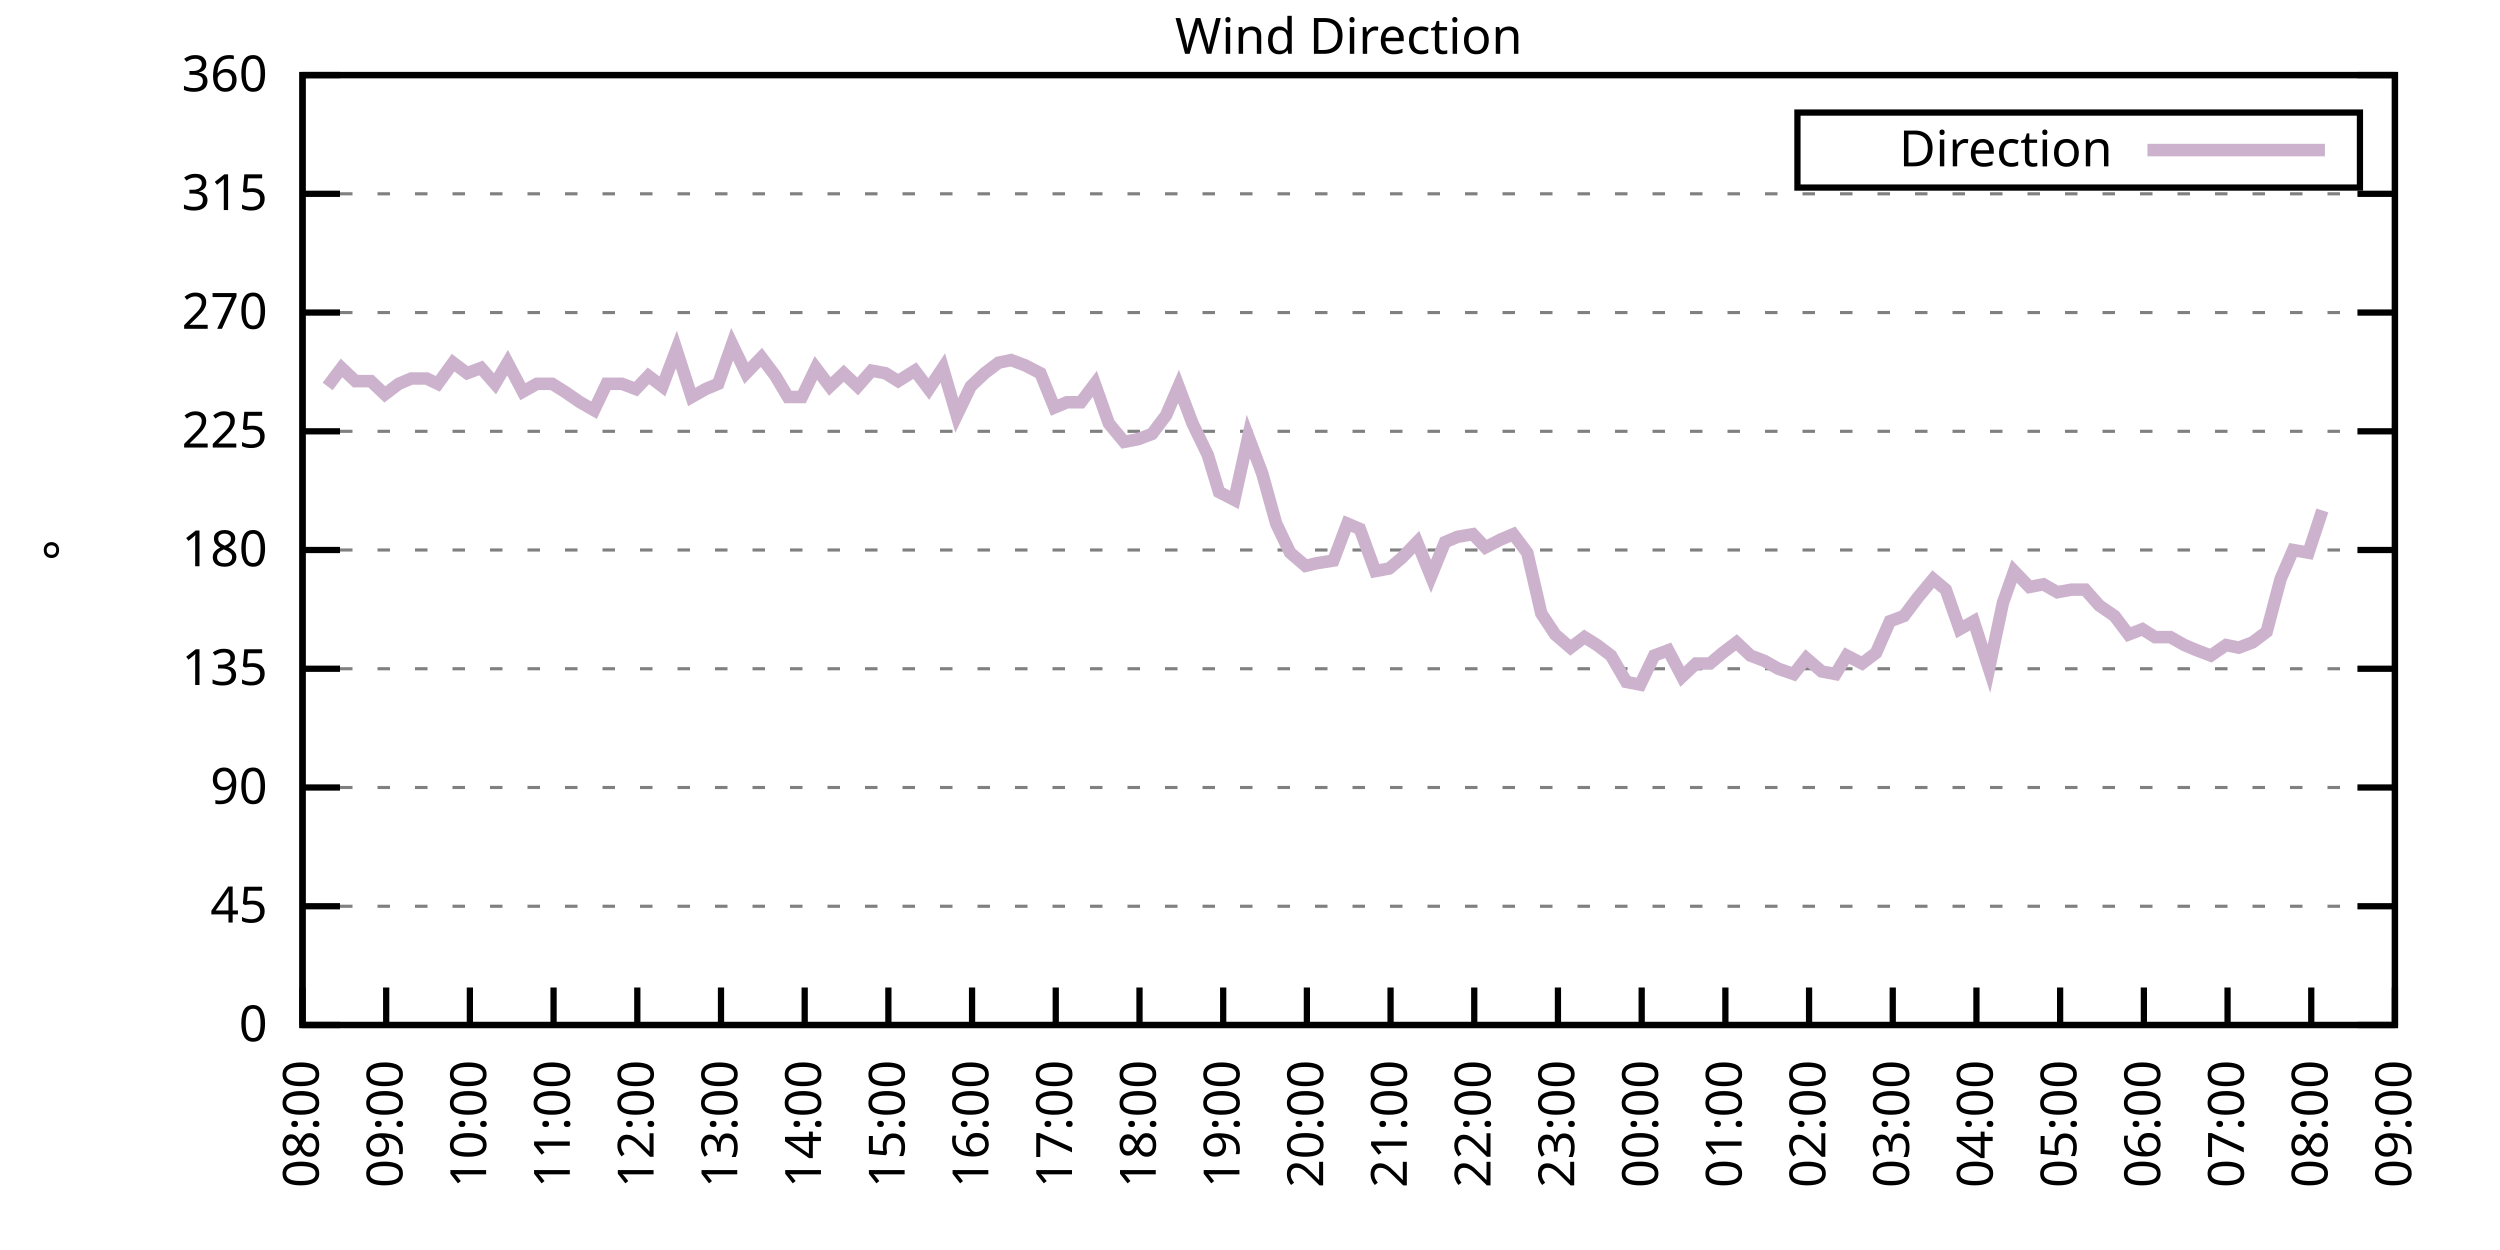
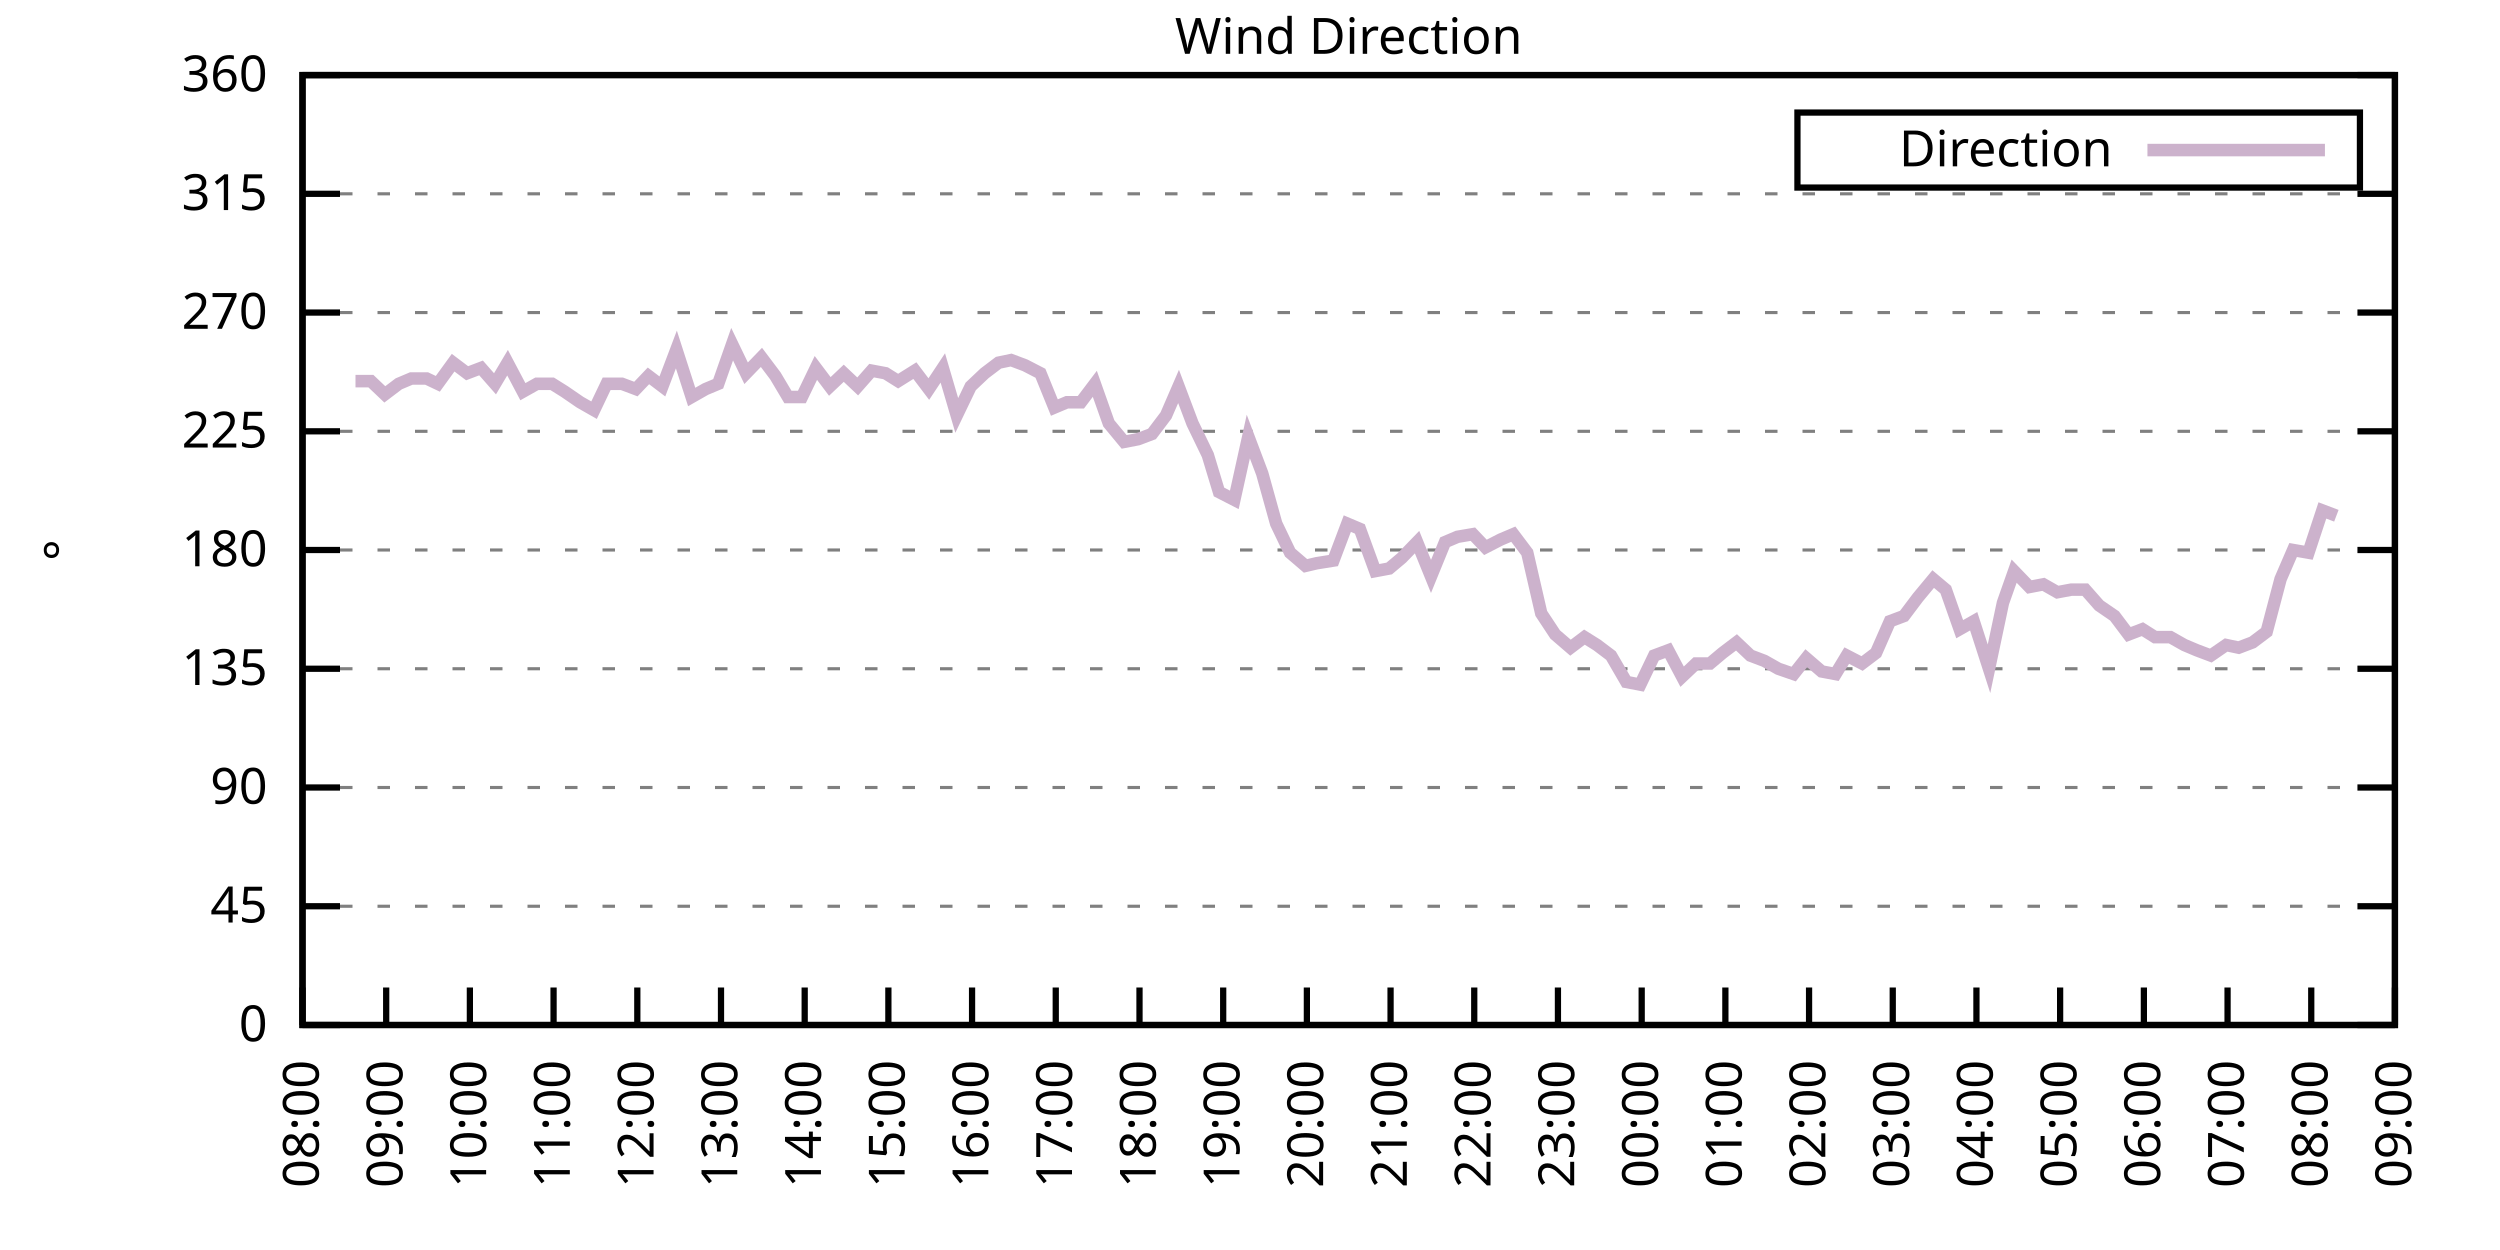
<svg xmlns="http://www.w3.org/2000/svg" xmlns:xlink="http://www.w3.org/1999/xlink" width="400" height="200" viewBox="0 0 400 200">
  <g id="gnuplot_canvas">
    <rect x="0" y="0" width="400" height="200" fill="none" />
    <defs>
      <circle id="gpDot" r="0.5" stroke-width="0.5" stroke="currentColor" />
      <path id="gpPt0" stroke-width="0.333" stroke="currentColor" d="M-1,0 h2 M0,-1 v2" />
      <path id="gpPt1" stroke-width="0.333" stroke="currentColor" d="M-1,-1 L1,1 M1,-1 L-1,1" />
      <path id="gpPt2" stroke-width="0.333" stroke="currentColor" d="M-1,0 L1,0 M0,-1 L0,1 M-1,-1 L1,1 M-1,1 L1,-1" />
      <rect id="gpPt3" stroke-width="0.333" stroke="currentColor" x="-1" y="-1" width="2" height="2" />
      <rect id="gpPt4" stroke-width="0.333" stroke="currentColor" fill="currentColor" x="-1" y="-1" width="2" height="2" />
      <circle id="gpPt5" stroke-width="0.333" stroke="currentColor" cx="0" cy="0" r="1" />
      <use xlink:href="#gpPt5" id="gpPt6" fill="currentColor" stroke="none" />
      <path id="gpPt7" stroke-width="0.333" stroke="currentColor" d="M0,-1.33 L-1.33,0.67 L1.33,0.67 z" />
      <use xlink:href="#gpPt7" id="gpPt8" fill="currentColor" stroke="none" />
      <use xlink:href="#gpPt7" id="gpPt9" stroke="currentColor" transform="rotate(180)" />
      <use xlink:href="#gpPt9" id="gpPt10" fill="currentColor" stroke="none" />
      <use xlink:href="#gpPt3" id="gpPt11" stroke="currentColor" transform="rotate(45)" />
      <use xlink:href="#gpPt11" id="gpPt12" fill="currentColor" stroke="none" />
      <path id="gpPt13" stroke-width="0.333" stroke="currentColor" d="M0,1.330 L1.265,0.411 L0.782,-1.067 L-0.782,-1.076 L-1.265,0.411 z" />
      <use xlink:href="#gpPt13" id="gpPt14" fill="currentColor" stroke="none" />
      <filter id="textbox" filterUnits="objectBoundingBox" x="0" y="0" height="1" width="1">
        <feFlood flood-color="white" flood-opacity="1" result="bgnd" />
        <feComposite in="SourceGraphic" in2="bgnd" operator="atop" />
      </filter>
      <filter id="greybox" filterUnits="objectBoundingBox" x="0" y="0" height="1" width="1">
        <feFlood flood-color="lightgrey" flood-opacity="1" result="grey" />
        <feComposite in="SourceGraphic" in2="grey" operator="atop" />
      </filter>
    </defs>
    <g fill="none" color="white" stroke="currentColor" stroke-width="1.00" stroke-linecap="butt" stroke-linejoin="miter">
</g>
    <g fill="none" color="black" stroke="currentColor" stroke-width="1.00" stroke-linecap="butt" stroke-linejoin="miter">
      <g stroke="none" shape-rendering="crispEdges">
        <polygon fill="rgb(255, 255, 255)" points="48.40,164.00 383.18,164.00 383.18,12.02 48.40,12.02 " />
      </g>
    </g>
    <g fill="none" color="black" stroke="currentColor" stroke-width="1.00" stroke-linecap="butt" stroke-linejoin="miter">
</g>
    <g fill="none" color="black" stroke="black" stroke-width="0.50" stroke-linecap="butt" stroke-linejoin="miter">
</g>
    <g fill="none" color="gray" stroke="currentColor" stroke-width="0.50" stroke-linecap="butt" stroke-linejoin="miter">
      <path stroke="gray" stroke-dasharray="2,4" class="gridline" d="M48.40,164.00 L383.19,164.00  " />
    </g>
    <g fill="none" color="gray" stroke="gray" stroke-width="1.00" stroke-linecap="butt" stroke-linejoin="miter">
</g>
    <g fill="none" color="black" stroke="currentColor" stroke-width="1.00" stroke-linecap="butt" stroke-linejoin="miter">
      <path stroke="black" d="M48.40,164.00 L54.40,164.00 M383.19,164.00 L377.19,164.00  " />
      <g transform="translate(42.80,166.60)" stroke="none" fill="black" font-family="Sans" font-size="8.00" text-anchor="end">
        <text>
          <tspan font-family="Sans"> 0</tspan>
        </text>
      </g>
    </g>
    <g fill="none" color="black" stroke="currentColor" stroke-width="1.00" stroke-linecap="butt" stroke-linejoin="miter">
</g>
    <g fill="none" color="black" stroke="black" stroke-width="0.50" stroke-linecap="butt" stroke-linejoin="miter">
</g>
    <g fill="none" color="gray" stroke="currentColor" stroke-width="0.50" stroke-linecap="butt" stroke-linejoin="miter">
      <path stroke="gray" stroke-dasharray="2,4" class="gridline" d="M48.40,145.00 L383.19,145.00  " />
    </g>
    <g fill="none" color="gray" stroke="gray" stroke-width="1.00" stroke-linecap="butt" stroke-linejoin="miter">
</g>
    <g fill="none" color="black" stroke="currentColor" stroke-width="1.00" stroke-linecap="butt" stroke-linejoin="miter">
      <path stroke="black" d="M48.40,145.00 L54.40,145.00 M383.19,145.00 L377.19,145.00  " />
      <g transform="translate(42.80,147.60)" stroke="none" fill="black" font-family="Sans" font-size="8.00" text-anchor="end">
        <text>
          <tspan font-family="Sans"> 45</tspan>
        </text>
      </g>
    </g>
    <g fill="none" color="black" stroke="currentColor" stroke-width="1.00" stroke-linecap="butt" stroke-linejoin="miter">
</g>
    <g fill="none" color="black" stroke="black" stroke-width="0.50" stroke-linecap="butt" stroke-linejoin="miter">
</g>
    <g fill="none" color="gray" stroke="currentColor" stroke-width="0.50" stroke-linecap="butt" stroke-linejoin="miter">
      <path stroke="gray" stroke-dasharray="2,4" class="gridline" d="M48.40,126.00 L383.19,126.00  " />
    </g>
    <g fill="none" color="gray" stroke="gray" stroke-width="1.00" stroke-linecap="butt" stroke-linejoin="miter">
</g>
    <g fill="none" color="black" stroke="currentColor" stroke-width="1.00" stroke-linecap="butt" stroke-linejoin="miter">
      <path stroke="black" d="M48.40,126.00 L54.40,126.00 M383.19,126.00 L377.19,126.00  " />
      <g transform="translate(42.80,128.60)" stroke="none" fill="black" font-family="Sans" font-size="8.00" text-anchor="end">
        <text>
          <tspan font-family="Sans"> 90</tspan>
        </text>
      </g>
    </g>
    <g fill="none" color="black" stroke="currentColor" stroke-width="1.00" stroke-linecap="butt" stroke-linejoin="miter">
</g>
    <g fill="none" color="black" stroke="black" stroke-width="0.50" stroke-linecap="butt" stroke-linejoin="miter">
</g>
    <g fill="none" color="gray" stroke="currentColor" stroke-width="0.50" stroke-linecap="butt" stroke-linejoin="miter">
      <path stroke="gray" stroke-dasharray="2,4" class="gridline" d="M48.40,107.00 L383.19,107.00  " />
    </g>
    <g fill="none" color="gray" stroke="gray" stroke-width="1.00" stroke-linecap="butt" stroke-linejoin="miter">
</g>
    <g fill="none" color="black" stroke="currentColor" stroke-width="1.00" stroke-linecap="butt" stroke-linejoin="miter">
      <path stroke="black" d="M48.40,107.00 L54.40,107.00 M383.19,107.00 L377.19,107.00  " />
      <g transform="translate(42.80,109.60)" stroke="none" fill="black" font-family="Sans" font-size="8.00" text-anchor="end">
        <text>
          <tspan font-family="Sans"> 135</tspan>
        </text>
      </g>
    </g>
    <g fill="none" color="black" stroke="currentColor" stroke-width="1.00" stroke-linecap="butt" stroke-linejoin="miter">
</g>
    <g fill="none" color="black" stroke="black" stroke-width="0.50" stroke-linecap="butt" stroke-linejoin="miter">
</g>
    <g fill="none" color="gray" stroke="currentColor" stroke-width="0.50" stroke-linecap="butt" stroke-linejoin="miter">
      <path stroke="gray" stroke-dasharray="2,4" class="gridline" d="M48.40,88.00 L383.19,88.00  " />
    </g>
    <g fill="none" color="gray" stroke="gray" stroke-width="1.00" stroke-linecap="butt" stroke-linejoin="miter">
</g>
    <g fill="none" color="black" stroke="currentColor" stroke-width="1.00" stroke-linecap="butt" stroke-linejoin="miter">
      <path stroke="black" d="M48.40,88.00 L54.40,88.00 M383.19,88.00 L377.19,88.00  " />
      <g transform="translate(42.80,90.60)" stroke="none" fill="black" font-family="Sans" font-size="8.00" text-anchor="end">
        <text>
          <tspan font-family="Sans"> 180</tspan>
        </text>
      </g>
    </g>
    <g fill="none" color="black" stroke="currentColor" stroke-width="1.00" stroke-linecap="butt" stroke-linejoin="miter">
</g>
    <g fill="none" color="black" stroke="black" stroke-width="0.50" stroke-linecap="butt" stroke-linejoin="miter">
</g>
    <g fill="none" color="gray" stroke="currentColor" stroke-width="0.50" stroke-linecap="butt" stroke-linejoin="miter">
      <path stroke="gray" stroke-dasharray="2,4" class="gridline" d="M48.40,69.01 L383.19,69.01  " />
    </g>
    <g fill="none" color="gray" stroke="gray" stroke-width="1.00" stroke-linecap="butt" stroke-linejoin="miter">
</g>
    <g fill="none" color="black" stroke="currentColor" stroke-width="1.00" stroke-linecap="butt" stroke-linejoin="miter">
      <path stroke="black" d="M48.40,69.01 L54.40,69.01 M383.19,69.01 L377.19,69.01  " />
      <g transform="translate(42.80,71.61)" stroke="none" fill="black" font-family="Sans" font-size="8.00" text-anchor="end">
        <text>
          <tspan font-family="Sans"> 225</tspan>
        </text>
      </g>
    </g>
    <g fill="none" color="black" stroke="currentColor" stroke-width="1.00" stroke-linecap="butt" stroke-linejoin="miter">
</g>
    <g fill="none" color="black" stroke="black" stroke-width="0.50" stroke-linecap="butt" stroke-linejoin="miter">
</g>
    <g fill="none" color="gray" stroke="currentColor" stroke-width="0.50" stroke-linecap="butt" stroke-linejoin="miter">
      <path stroke="gray" stroke-dasharray="2,4" class="gridline" d="M48.40,50.01 L383.19,50.01  " />
    </g>
    <g fill="none" color="gray" stroke="gray" stroke-width="1.00" stroke-linecap="butt" stroke-linejoin="miter">
</g>
    <g fill="none" color="black" stroke="currentColor" stroke-width="1.00" stroke-linecap="butt" stroke-linejoin="miter">
      <path stroke="black" d="M48.40,50.01 L54.40,50.01 M383.19,50.01 L377.19,50.01  " />
      <g transform="translate(42.80,52.61)" stroke="none" fill="black" font-family="Sans" font-size="8.00" text-anchor="end">
        <text>
          <tspan font-family="Sans"> 270</tspan>
        </text>
      </g>
    </g>
    <g fill="none" color="black" stroke="currentColor" stroke-width="1.00" stroke-linecap="butt" stroke-linejoin="miter">
</g>
    <g fill="none" color="black" stroke="black" stroke-width="0.50" stroke-linecap="butt" stroke-linejoin="miter">
</g>
    <g fill="none" color="gray" stroke="currentColor" stroke-width="0.50" stroke-linecap="butt" stroke-linejoin="miter">
      <path stroke="gray" stroke-dasharray="2,4" class="gridline" d="M48.40,31.01 L383.19,31.01  " />
    </g>
    <g fill="none" color="gray" stroke="gray" stroke-width="1.00" stroke-linecap="butt" stroke-linejoin="miter">
</g>
    <g fill="none" color="black" stroke="currentColor" stroke-width="1.00" stroke-linecap="butt" stroke-linejoin="miter">
      <path stroke="black" d="M48.40,31.01 L54.40,31.01 M383.19,31.01 L377.19,31.01  " />
      <g transform="translate(42.80,33.61)" stroke="none" fill="black" font-family="Sans" font-size="8.00" text-anchor="end">
        <text>
          <tspan font-family="Sans"> 315</tspan>
        </text>
      </g>
    </g>
    <g fill="none" color="black" stroke="currentColor" stroke-width="1.00" stroke-linecap="butt" stroke-linejoin="miter">
</g>
    <g fill="none" color="black" stroke="black" stroke-width="0.50" stroke-linecap="butt" stroke-linejoin="miter">
</g>
    <g fill="none" color="gray" stroke="currentColor" stroke-width="0.50" stroke-linecap="butt" stroke-linejoin="miter">
      <path stroke="gray" stroke-dasharray="2,4" class="gridline" d="M48.40,12.01 L383.19,12.01  " />
    </g>
    <g fill="none" color="gray" stroke="gray" stroke-width="1.00" stroke-linecap="butt" stroke-linejoin="miter">
</g>
    <g fill="none" color="black" stroke="currentColor" stroke-width="1.00" stroke-linecap="butt" stroke-linejoin="miter">
      <path stroke="black" d="M48.40,12.01 L54.40,12.01 M383.19,12.01 L377.19,12.01  " />
      <g transform="translate(42.80,14.61)" stroke="none" fill="black" font-family="Sans" font-size="8.00" text-anchor="end">
        <text>
          <tspan font-family="Sans"> 360</tspan>
        </text>
      </g>
    </g>
    <g fill="none" color="black" stroke="currentColor" stroke-width="1.00" stroke-linecap="butt" stroke-linejoin="miter">
      <path stroke="black" d="M48.40,164.00 L48.40,158.00  " />
      <g transform="translate(51.00,169.60) rotate(270.00)" stroke="none" fill="black" font-family="Sans" font-size="8.00" text-anchor="end">
        <text>
          <tspan font-family="Sans">08:00</tspan>
        </text>
      </g>
    </g>
    <g fill="none" color="black" stroke="currentColor" stroke-width="1.00" stroke-linecap="butt" stroke-linejoin="miter">
      <path stroke="black" d="M61.79,164.00 L61.79,158.00  " />
      <g transform="translate(64.39,169.60) rotate(270.00)" stroke="none" fill="black" font-family="Sans" font-size="8.00" text-anchor="end">
        <text>
          <tspan font-family="Sans">09:00</tspan>
        </text>
      </g>
    </g>
    <g fill="none" color="black" stroke="currentColor" stroke-width="1.00" stroke-linecap="butt" stroke-linejoin="miter">
      <path stroke="black" d="M75.18,164.00 L75.18,158.00  " />
      <g transform="translate(77.78,169.60) rotate(270.00)" stroke="none" fill="black" font-family="Sans" font-size="8.00" text-anchor="end">
        <text>
          <tspan font-family="Sans">10:00</tspan>
        </text>
      </g>
    </g>
    <g fill="none" color="black" stroke="currentColor" stroke-width="1.00" stroke-linecap="butt" stroke-linejoin="miter">
      <path stroke="black" d="M88.57,164.00 L88.57,158.00  " />
      <g transform="translate(91.17,169.60) rotate(270.00)" stroke="none" fill="black" font-family="Sans" font-size="8.00" text-anchor="end">
        <text>
          <tspan font-family="Sans">11:00</tspan>
        </text>
      </g>
    </g>
    <g fill="none" color="black" stroke="currentColor" stroke-width="1.00" stroke-linecap="butt" stroke-linejoin="miter">
      <path stroke="black" d="M101.97,164.00 L101.97,158.00  " />
      <g transform="translate(104.57,169.60) rotate(270.00)" stroke="none" fill="black" font-family="Sans" font-size="8.00" text-anchor="end">
        <text>
          <tspan font-family="Sans">12:00</tspan>
        </text>
      </g>
    </g>
    <g fill="none" color="black" stroke="currentColor" stroke-width="1.00" stroke-linecap="butt" stroke-linejoin="miter">
      <path stroke="black" d="M115.36,164.00 L115.36,158.00  " />
      <g transform="translate(117.96,169.60) rotate(270.00)" stroke="none" fill="black" font-family="Sans" font-size="8.00" text-anchor="end">
        <text>
          <tspan font-family="Sans">13:00</tspan>
        </text>
      </g>
    </g>
    <g fill="none" color="black" stroke="currentColor" stroke-width="1.00" stroke-linecap="butt" stroke-linejoin="miter">
      <path stroke="black" d="M128.75,164.00 L128.75,158.00  " />
      <g transform="translate(131.35,169.60) rotate(270.00)" stroke="none" fill="black" font-family="Sans" font-size="8.00" text-anchor="end">
        <text>
          <tspan font-family="Sans">14:00</tspan>
        </text>
      </g>
    </g>
    <g fill="none" color="black" stroke="currentColor" stroke-width="1.00" stroke-linecap="butt" stroke-linejoin="miter">
      <path stroke="black" d="M142.14,164.00 L142.14,158.00  " />
      <g transform="translate(144.74,169.60) rotate(270.00)" stroke="none" fill="black" font-family="Sans" font-size="8.00" text-anchor="end">
        <text>
          <tspan font-family="Sans">15:00</tspan>
        </text>
      </g>
    </g>
    <g fill="none" color="black" stroke="currentColor" stroke-width="1.00" stroke-linecap="butt" stroke-linejoin="miter">
      <path stroke="black" d="M155.53,164.00 L155.53,158.00  " />
      <g transform="translate(158.13,169.60) rotate(270.00)" stroke="none" fill="black" font-family="Sans" font-size="8.00" text-anchor="end">
        <text>
          <tspan font-family="Sans">16:00</tspan>
        </text>
      </g>
    </g>
    <g fill="none" color="black" stroke="currentColor" stroke-width="1.00" stroke-linecap="butt" stroke-linejoin="miter">
      <path stroke="black" d="M168.92,164.00 L168.92,158.00  " />
      <g transform="translate(171.52,169.60) rotate(270.00)" stroke="none" fill="black" font-family="Sans" font-size="8.00" text-anchor="end">
        <text>
          <tspan font-family="Sans">17:00</tspan>
        </text>
      </g>
    </g>
    <g fill="none" color="black" stroke="currentColor" stroke-width="1.00" stroke-linecap="butt" stroke-linejoin="miter">
      <path stroke="black" d="M182.32,164.00 L182.32,158.00  " />
      <g transform="translate(184.92,169.60) rotate(270.00)" stroke="none" fill="black" font-family="Sans" font-size="8.00" text-anchor="end">
        <text>
          <tspan font-family="Sans">18:00</tspan>
        </text>
      </g>
    </g>
    <g fill="none" color="black" stroke="currentColor" stroke-width="1.00" stroke-linecap="butt" stroke-linejoin="miter">
      <path stroke="black" d="M195.71,164.00 L195.71,158.00  " />
      <g transform="translate(198.31,169.60) rotate(270.00)" stroke="none" fill="black" font-family="Sans" font-size="8.00" text-anchor="end">
        <text>
          <tspan font-family="Sans">19:00</tspan>
        </text>
      </g>
    </g>
    <g fill="none" color="black" stroke="currentColor" stroke-width="1.00" stroke-linecap="butt" stroke-linejoin="miter">
      <path stroke="black" d="M209.10,164.00 L209.10,158.00  " />
      <g transform="translate(211.70,169.60) rotate(270.00)" stroke="none" fill="black" font-family="Sans" font-size="8.00" text-anchor="end">
        <text>
          <tspan font-family="Sans">20:00</tspan>
        </text>
      </g>
    </g>
    <g fill="none" color="black" stroke="currentColor" stroke-width="1.00" stroke-linecap="butt" stroke-linejoin="miter">
      <path stroke="black" d="M222.49,164.00 L222.49,158.00  " />
      <g transform="translate(225.09,169.60) rotate(270.00)" stroke="none" fill="black" font-family="Sans" font-size="8.00" text-anchor="end">
        <text>
          <tspan font-family="Sans">21:00</tspan>
        </text>
      </g>
    </g>
    <g fill="none" color="black" stroke="currentColor" stroke-width="1.00" stroke-linecap="butt" stroke-linejoin="miter">
      <path stroke="black" d="M235.88,164.00 L235.88,158.00  " />
      <g transform="translate(238.48,169.60) rotate(270.00)" stroke="none" fill="black" font-family="Sans" font-size="8.00" text-anchor="end">
        <text>
          <tspan font-family="Sans">22:00</tspan>
        </text>
      </g>
    </g>
    <g fill="none" color="black" stroke="currentColor" stroke-width="1.00" stroke-linecap="butt" stroke-linejoin="miter">
      <path stroke="black" d="M249.27,164.00 L249.27,158.00  " />
      <g transform="translate(251.87,169.60) rotate(270.00)" stroke="none" fill="black" font-family="Sans" font-size="8.00" text-anchor="end">
        <text>
          <tspan font-family="Sans">23:00</tspan>
        </text>
      </g>
    </g>
    <g fill="none" color="black" stroke="currentColor" stroke-width="1.00" stroke-linecap="butt" stroke-linejoin="miter">
      <path stroke="black" d="M262.67,164.00 L262.67,158.00  " />
      <g transform="translate(265.27,169.60) rotate(270.00)" stroke="none" fill="black" font-family="Sans" font-size="8.00" text-anchor="end">
        <text>
          <tspan font-family="Sans">00:00</tspan>
        </text>
      </g>
    </g>
    <g fill="none" color="black" stroke="currentColor" stroke-width="1.00" stroke-linecap="butt" stroke-linejoin="miter">
      <path stroke="black" d="M276.06,164.00 L276.06,158.00  " />
      <g transform="translate(278.66,169.60) rotate(270.00)" stroke="none" fill="black" font-family="Sans" font-size="8.00" text-anchor="end">
        <text>
          <tspan font-family="Sans">01:00</tspan>
        </text>
      </g>
    </g>
    <g fill="none" color="black" stroke="currentColor" stroke-width="1.00" stroke-linecap="butt" stroke-linejoin="miter">
      <path stroke="black" d="M289.45,164.00 L289.45,158.00  " />
      <g transform="translate(292.05,169.60) rotate(270.00)" stroke="none" fill="black" font-family="Sans" font-size="8.00" text-anchor="end">
        <text>
          <tspan font-family="Sans">02:00</tspan>
        </text>
      </g>
    </g>
    <g fill="none" color="black" stroke="currentColor" stroke-width="1.00" stroke-linecap="butt" stroke-linejoin="miter">
      <path stroke="black" d="M302.84,164.00 L302.84,158.00  " />
      <g transform="translate(305.44,169.60) rotate(270.00)" stroke="none" fill="black" font-family="Sans" font-size="8.00" text-anchor="end">
        <text>
          <tspan font-family="Sans">03:00</tspan>
        </text>
      </g>
    </g>
    <g fill="none" color="black" stroke="currentColor" stroke-width="1.00" stroke-linecap="butt" stroke-linejoin="miter">
      <path stroke="black" d="M316.23,164.00 L316.23,158.00  " />
      <g transform="translate(318.83,169.60) rotate(270.00)" stroke="none" fill="black" font-family="Sans" font-size="8.00" text-anchor="end">
        <text>
          <tspan font-family="Sans">04:00</tspan>
        </text>
      </g>
    </g>
    <g fill="none" color="black" stroke="currentColor" stroke-width="1.00" stroke-linecap="butt" stroke-linejoin="miter">
      <path stroke="black" d="M329.62,164.00 L329.62,158.00  " />
      <g transform="translate(332.22,169.60) rotate(270.00)" stroke="none" fill="black" font-family="Sans" font-size="8.00" text-anchor="end">
        <text>
          <tspan font-family="Sans">05:00</tspan>
        </text>
      </g>
    </g>
    <g fill="none" color="black" stroke="currentColor" stroke-width="1.00" stroke-linecap="butt" stroke-linejoin="miter">
      <path stroke="black" d="M343.02,164.00 L343.02,158.00  " />
      <g transform="translate(345.62,169.60) rotate(270.00)" stroke="none" fill="black" font-family="Sans" font-size="8.00" text-anchor="end">
        <text>
          <tspan font-family="Sans">06:00</tspan>
        </text>
      </g>
    </g>
    <g fill="none" color="black" stroke="currentColor" stroke-width="1.00" stroke-linecap="butt" stroke-linejoin="miter">
      <path stroke="black" d="M356.41,164.00 L356.41,158.00  " />
      <g transform="translate(359.01,169.60) rotate(270.00)" stroke="none" fill="black" font-family="Sans" font-size="8.00" text-anchor="end">
        <text>
          <tspan font-family="Sans">07:00</tspan>
        </text>
      </g>
    </g>
    <g fill="none" color="black" stroke="currentColor" stroke-width="1.00" stroke-linecap="butt" stroke-linejoin="miter">
      <path stroke="black" d="M369.80,164.00 L369.80,158.00  " />
      <g transform="translate(372.40,169.60) rotate(270.00)" stroke="none" fill="black" font-family="Sans" font-size="8.00" text-anchor="end">
        <text>
          <tspan font-family="Sans">08:00</tspan>
        </text>
      </g>
    </g>
    <g fill="none" color="black" stroke="currentColor" stroke-width="1.00" stroke-linecap="butt" stroke-linejoin="miter">
      <path stroke="black" d="M383.19,164.00 L383.19,158.00  " />
      <g transform="translate(385.79,169.60) rotate(270.00)" stroke="none" fill="black" font-family="Sans" font-size="8.00" text-anchor="end">
        <text>
          <tspan font-family="Sans">09:00</tspan>
        </text>
      </g>
    </g>
    <g fill="none" color="black" stroke="currentColor" stroke-width="1.00" stroke-linecap="butt" stroke-linejoin="miter">
</g>
    <g fill="none" color="black" stroke="currentColor" stroke-width="1.00" stroke-linecap="butt" stroke-linejoin="miter">
      <path stroke="black" d="M48.40,12.01 L48.40,164.00 L383.19,164.00 L383.19,12.01 L48.40,12.01 Z  " />
    </g>
    <g fill="none" color="black" stroke="currentColor" stroke-width="1.00" stroke-linecap="butt" stroke-linejoin="miter">
</g>
    <g fill="none" color="black" stroke="currentColor" stroke-width="1.00" stroke-linecap="butt" stroke-linejoin="miter">
      <path stroke="black" d="M287.59,30.01 L287.59,18.01 L377.59,18.01 L377.59,30.01 L287.59,30.01 Z  " />
    </g>
    <g id="Wind_direction_plot_1">
      <g fill="none" color="white" stroke="black" stroke-width="2.00" stroke-linecap="butt" stroke-linejoin="miter">
</g>
      <g fill="none" color="black" stroke="currentColor" stroke-width="2.00" stroke-linecap="butt" stroke-linejoin="miter">
        <g transform="translate(337.99,26.61)" stroke="none" fill="black" font-family="Sans" font-size="8.00" text-anchor="end">
          <text>
            <tspan font-family="Sans">Direction</tspan>
          </text>
        </g>
      </g>
      <g fill="none" color="black" stroke="currentColor" stroke-width="2.00" stroke-linecap="butt" stroke-linejoin="miter">
-         <path stroke="rgb(204, 178, 204)" d="M343.59,24.01 L371.99,24.01 M52.42,61.83 L54.65,58.87 L56.88,60.98 L59.34,60.98 L61.57,63.10 L63.80,61.41   L65.81,60.56 L68.26,60.56 L70.05,61.41 L72.50,58.03 L74.74,59.72 L76.97,58.87 L79.20,61.41 L81.21,58.03   L83.66,62.67 L85.90,61.41 L88.35,61.41 L90.36,62.67 L92.82,64.36 L95.05,65.63 L97.06,61.41 L99.51,61.41   L101.74,62.25 L103.75,60.14 L105.98,61.83 L108.22,55.92 L110.67,63.52 L112.90,62.25 L114.91,61.41 L117.14,55.07   L119.38,59.72 L121.83,57.18 L124.06,60.14 L126.07,63.52 L128.30,63.52 L130.54,58.87 L132.77,61.83 L135.00,59.72   L137.23,61.83 L139.46,59.30 L141.69,59.72 L143.70,60.98 L146.38,59.30 L148.61,62.25 L150.85,58.87 L153.08,66.47   L155.31,61.83 L157.54,59.72 L159.77,58.03 L161.78,57.61 L164.01,58.45 L166.47,59.72 L168.70,65.21 L170.71,64.36   L172.94,64.36 L175.17,61.41 L177.41,67.74 L179.86,70.70 L182.09,70.27 L184.32,69.43 L186.56,66.47 L188.57,61.83   L190.80,67.74 L193.25,72.81 L195.04,78.72 L197.49,79.98 L199.73,69.85 L201.96,75.76 L204.19,83.78 L206.42,88.43   L208.88,90.54 L210.66,90.12 L213.34,89.69 L215.57,83.78 L217.58,84.63 L220.04,91.38 L222.27,90.96 L224.28,89.27   L226.73,86.74 L228.96,92.23 L231.20,86.74 L233.20,85.89 L235.66,85.47 L237.67,87.58 L240.12,86.32 L242.13,85.47   L244.36,88.43 L246.60,98.14 L248.83,101.52 L251.28,103.63 L253.51,101.94 L255.52,103.20 L257.76,104.89 L260.21,109.11   L262.44,109.54 L264.67,104.89 L266.91,104.05 L269.14,108.27 L271.37,106.16 L273.60,106.16 L275.61,104.47 L277.84,102.78   L280.07,104.89 L282.31,105.74 L284.54,107.00 L286.99,107.85 L289.00,105.31 L291.46,107.43 L293.69,107.85 L295.48,104.89   L297.93,106.16 L300.16,104.47 L302.39,99.40 L304.63,98.56 L306.86,95.60 L309.31,92.65 L311.32,94.34 L313.55,100.67   L315.79,99.40 L318.24,107.00 L320.47,96.45 L322.26,91.38 L324.71,93.92 L326.95,93.49 L329.18,94.76 L331.41,94.34   L333.64,94.34 L335.87,96.87 L338.33,98.56 L340.56,101.52 L342.79,100.67 L344.80,101.94 L347.26,101.94 L349.49,103.20   L351.50,104.05 L353.73,104.89 L356.18,103.20 L358.19,103.63 L360.42,102.78 L362.66,101.09 L364.89,92.65 L366.90,88.00   L369.35,88.43 L371.58,81.67  " />
+         <path stroke="rgb(204, 178, 204)" d="M343.59,24.01 L371.99,24.01 M56.88,60.98 L59.34,60.98 L61.57,63.10 L63.80,61.41 L65.81,60.56 L68.26,60.56   L70.05,61.41 L72.50,58.03 L74.74,59.72 L76.97,58.87 L79.20,61.41 L81.21,58.03 L83.66,62.67 L85.90,61.41   L88.35,61.41 L90.36,62.67 L92.82,64.36 L95.05,65.63 L97.06,61.41 L99.51,61.41 L101.74,62.25 L103.75,60.14   L105.98,61.83 L108.22,55.92 L110.67,63.52 L112.90,62.25 L114.91,61.41 L117.14,55.07 L119.38,59.72 L121.83,57.18   L124.06,60.14 L126.07,63.52 L128.30,63.52 L130.54,58.87 L132.77,61.83 L135.00,59.72 L137.23,61.83 L139.46,59.30   L141.69,59.72 L143.70,60.98 L146.38,59.30 L148.61,62.25 L150.85,58.87 L153.08,66.47 L155.31,61.83 L157.54,59.72   L159.77,58.03 L161.78,57.61 L164.01,58.45 L166.47,59.72 L168.70,65.21 L170.71,64.36 L172.94,64.36 L175.17,61.41   L177.41,67.74 L179.86,70.70 L182.09,70.27 L184.32,69.43 L186.56,66.47 L188.57,61.83 L190.80,67.74 L193.25,72.81   L195.04,78.72 L197.49,79.98 L199.73,69.85 L201.96,75.76 L204.19,83.78 L206.42,88.43 L208.88,90.54 L210.66,90.12   L213.34,89.69 L215.57,83.78 L217.58,84.63 L220.04,91.38 L222.27,90.96 L224.28,89.27 L226.73,86.74 L228.96,92.23   L231.20,86.74 L233.20,85.89 L235.66,85.47 L237.67,87.58 L240.12,86.32 L242.13,85.47 L244.36,88.43 L246.60,98.14   L248.83,101.52 L251.28,103.63 L253.51,101.94 L255.52,103.20 L257.76,104.89 L260.21,109.11 L262.44,109.54 L264.67,104.89   L266.91,104.05 L269.14,108.27 L271.37,106.16 L273.60,106.16 L275.61,104.47 L277.84,102.78 L280.07,104.89 L282.31,105.74   L284.54,107.00 L286.99,107.85 L289.00,105.31 L291.46,107.43 L293.69,107.85 L295.48,104.89 L297.93,106.16 L300.16,104.47   L302.39,99.40 L304.63,98.56 L306.86,95.60 L309.31,92.65 L311.32,94.34 L313.55,100.67 L315.79,99.40 L318.24,107.00   L320.47,96.45 L322.26,91.38 L324.71,93.92 L326.95,93.49 L329.18,94.76 L331.41,94.34 L333.64,94.34 L335.87,96.87   L338.33,98.56 L340.56,101.52 L342.79,100.67 L344.80,101.94 L347.26,101.94 L349.49,103.20 L351.50,104.05 L353.73,104.89   L356.18,103.20 L358.19,103.63 L360.42,102.78 L362.66,101.09 L364.89,92.65 L366.90,88.00 L369.35,88.43 L371.58,81.67   L373.82,82.52  " />
      </g>
    </g>
    <g fill="none" color="black" stroke="currentColor" stroke-width="2.00" stroke-linecap="butt" stroke-linejoin="miter">
</g>
    <g fill="none" color="black" stroke="black" stroke-width="1.00" stroke-linecap="butt" stroke-linejoin="miter">
</g>
    <g fill="none" color="black" stroke="currentColor" stroke-width="1.00" stroke-linecap="butt" stroke-linejoin="miter">
      <path stroke="black" d="M48.40,12.01 L48.40,164.00 L383.19,164.00 L383.19,12.01 L48.40,12.01 Z  " />
      <g transform="translate(12.80,88.01) rotate(270.00)" stroke="none" fill="black" font-family="Sans" font-size="8.00" text-anchor="middle">
        <text>
          <tspan font-family="Sans">°</tspan>
        </text>
      </g>
    </g>
    <g fill="none" color="black" stroke="currentColor" stroke-width="1.00" stroke-linecap="butt" stroke-linejoin="miter">
</g>
    <g fill="none" color="black" stroke="currentColor" stroke-width="1.00" stroke-linecap="butt" stroke-linejoin="miter">
      <g transform="translate(215.79,8.61)" stroke="none" fill="black" font-family="Sans" font-size="8.00" text-anchor="middle">
        <text>
          <tspan font-family="Sans">Wind Direction</tspan>
        </text>
      </g>
    </g>
    <g fill="none" color="black" stroke="currentColor" stroke-width="1.00" stroke-linecap="butt" stroke-linejoin="miter">
</g>
  </g>
</svg>
